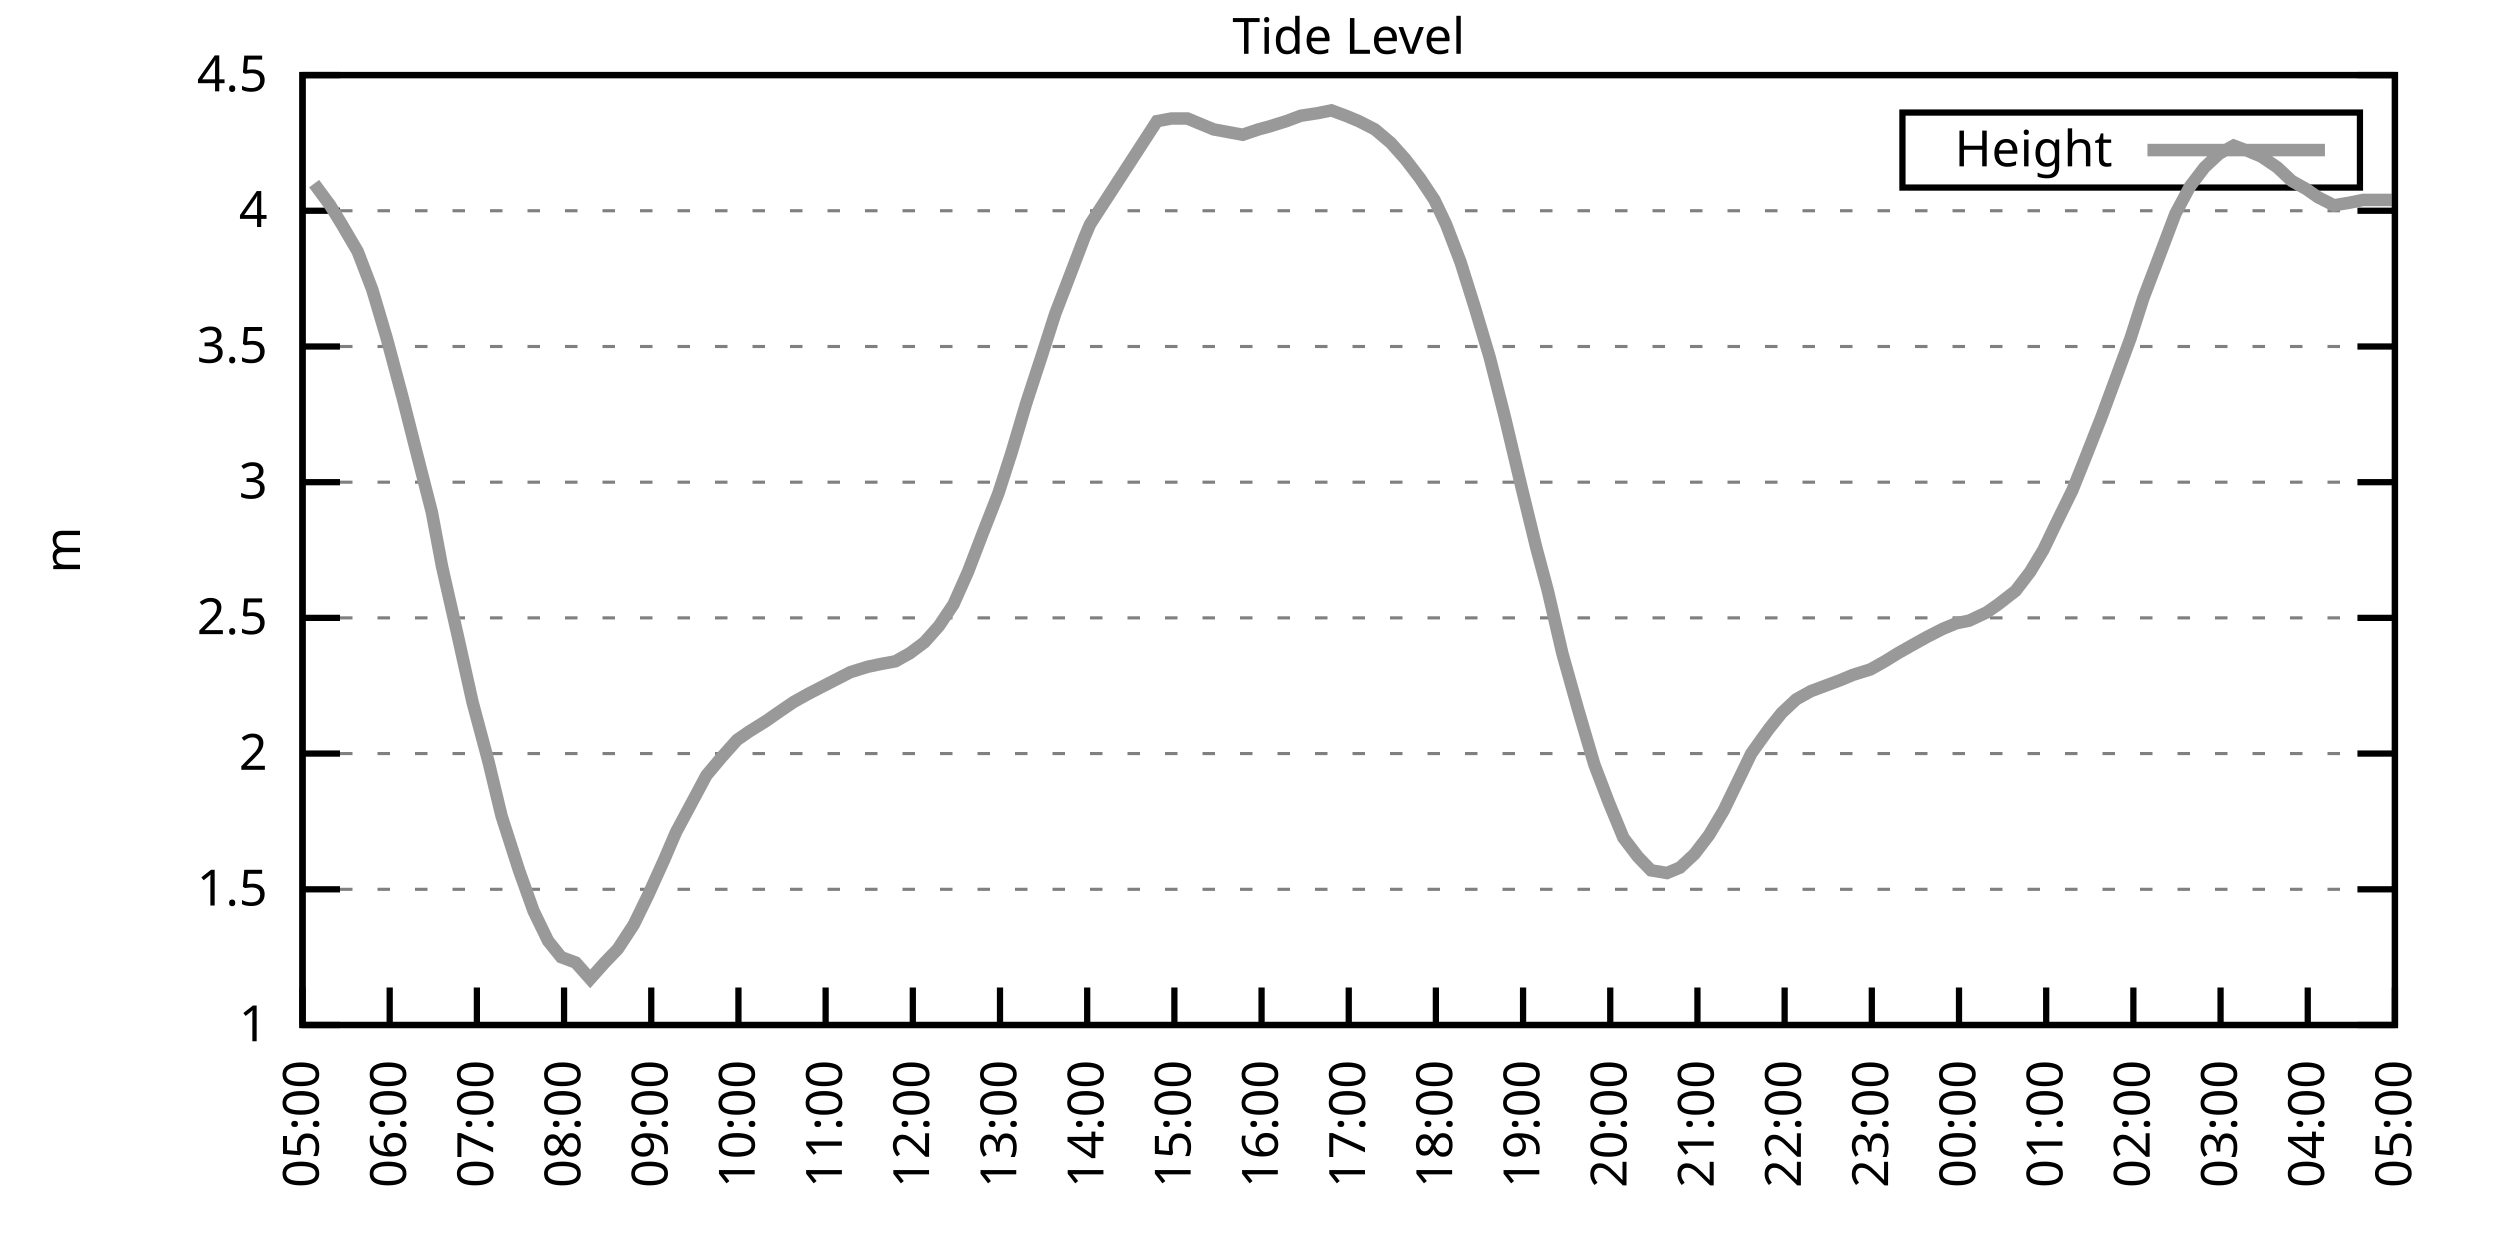
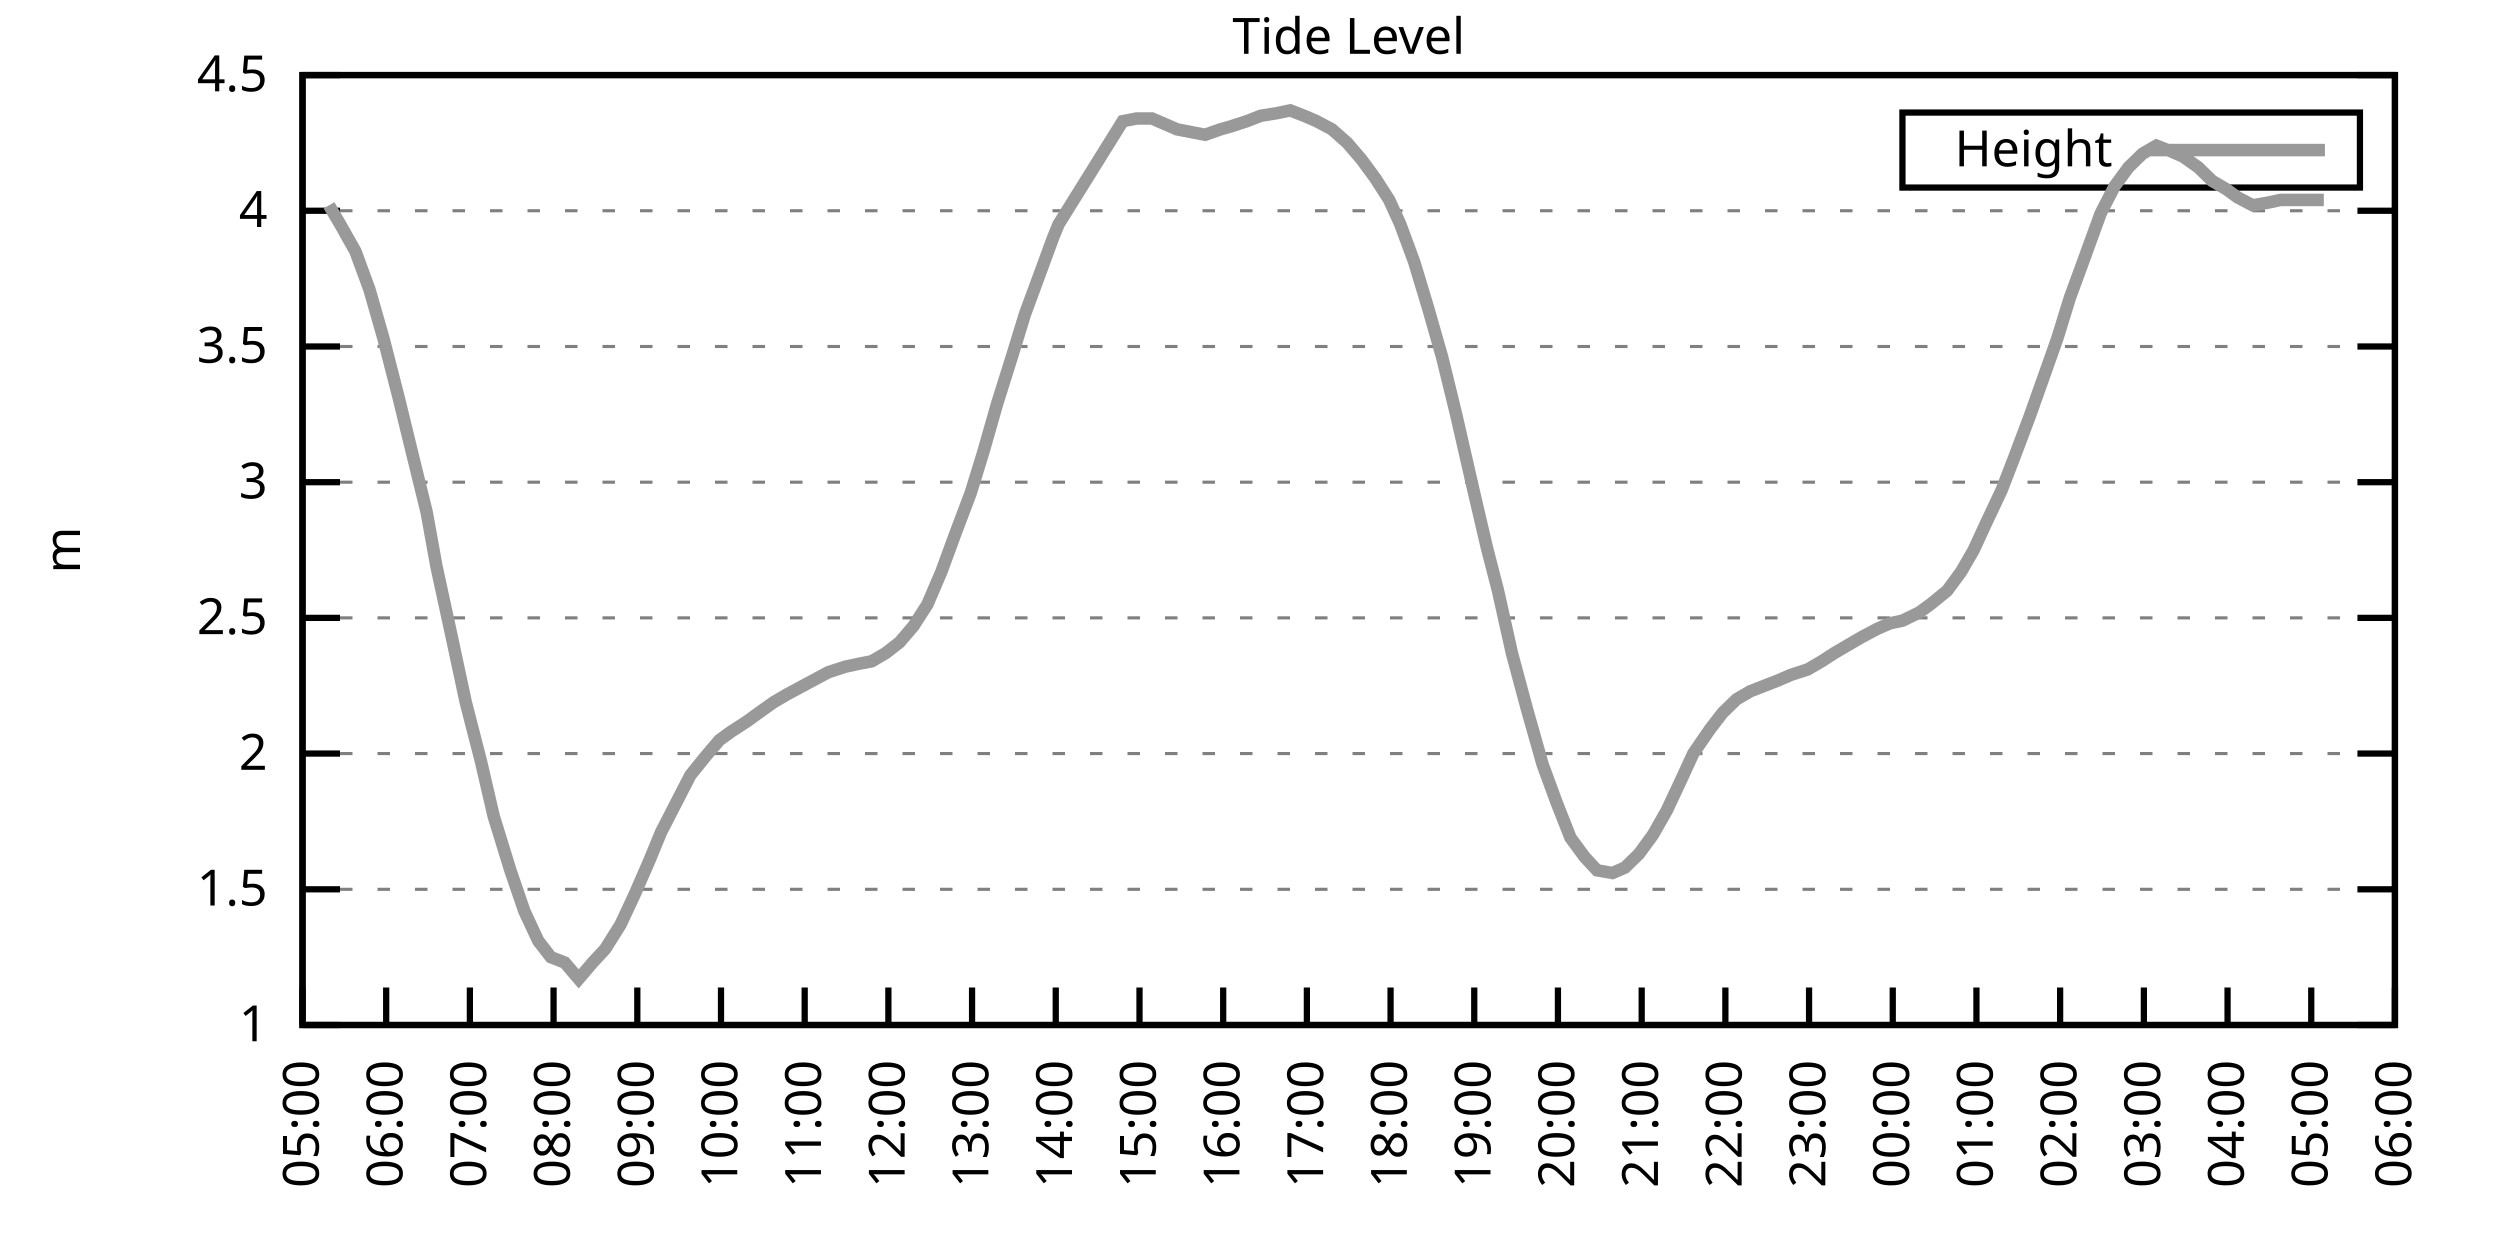
<svg xmlns="http://www.w3.org/2000/svg" xmlns:xlink="http://www.w3.org/1999/xlink" width="400" height="200" viewBox="0 0 400 200">
  <g id="gnuplot_canvas">
    <rect x="0" y="0" width="400" height="200" fill="none" />
    <defs>
      <circle id="gpDot" r="0.5" stroke-width="0.5" stroke="currentColor" />
      <path id="gpPt0" stroke-width="0.333" stroke="currentColor" d="M-1,0 h2 M0,-1 v2" />
      <path id="gpPt1" stroke-width="0.333" stroke="currentColor" d="M-1,-1 L1,1 M1,-1 L-1,1" />
      <path id="gpPt2" stroke-width="0.333" stroke="currentColor" d="M-1,0 L1,0 M0,-1 L0,1 M-1,-1 L1,1 M-1,1 L1,-1" />
      <rect id="gpPt3" stroke-width="0.333" stroke="currentColor" x="-1" y="-1" width="2" height="2" />
      <rect id="gpPt4" stroke-width="0.333" stroke="currentColor" fill="currentColor" x="-1" y="-1" width="2" height="2" />
      <circle id="gpPt5" stroke-width="0.333" stroke="currentColor" cx="0" cy="0" r="1" />
      <use xlink:href="#gpPt5" id="gpPt6" fill="currentColor" stroke="none" />
      <path id="gpPt7" stroke-width="0.333" stroke="currentColor" d="M0,-1.33 L-1.33,0.67 L1.33,0.67 z" />
      <use xlink:href="#gpPt7" id="gpPt8" fill="currentColor" stroke="none" />
      <use xlink:href="#gpPt7" id="gpPt9" stroke="currentColor" transform="rotate(180)" />
      <use xlink:href="#gpPt9" id="gpPt10" fill="currentColor" stroke="none" />
      <use xlink:href="#gpPt3" id="gpPt11" stroke="currentColor" transform="rotate(45)" />
      <use xlink:href="#gpPt11" id="gpPt12" fill="currentColor" stroke="none" />
      <path id="gpPt13" stroke-width="0.333" stroke="currentColor" d="M0,1.330 L1.265,0.411 L0.782,-1.067 L-0.782,-1.076 L-1.265,0.411 z" />
      <use xlink:href="#gpPt13" id="gpPt14" fill="currentColor" stroke="none" />
      <filter id="textbox" filterUnits="objectBoundingBox" x="0" y="0" height="1" width="1">
        <feFlood flood-color="white" flood-opacity="1" result="bgnd" />
        <feComposite in="SourceGraphic" in2="bgnd" operator="atop" />
      </filter>
      <filter id="greybox" filterUnits="objectBoundingBox" x="0" y="0" height="1" width="1">
        <feFlood flood-color="lightgrey" flood-opacity="1" result="grey" />
        <feComposite in="SourceGraphic" in2="grey" operator="atop" />
      </filter>
    </defs>
    <g fill="none" color="white" stroke="currentColor" stroke-width="1.00" stroke-linecap="butt" stroke-linejoin="miter">
</g>
    <g fill="none" color="black" stroke="currentColor" stroke-width="1.00" stroke-linecap="butt" stroke-linejoin="miter">
      <g stroke="none" shape-rendering="crispEdges">
        <polygon fill="rgb(255, 255, 255)" points="48.40,164.00 383.18,164.00 383.18,12.02 48.40,12.02 " />
      </g>
    </g>
    <g fill="none" color="black" stroke="currentColor" stroke-width="1.00" stroke-linecap="butt" stroke-linejoin="miter">
</g>
    <g fill="none" color="black" stroke="black" stroke-width="0.50" stroke-linecap="butt" stroke-linejoin="miter">
</g>
    <g fill="none" color="gray" stroke="currentColor" stroke-width="0.50" stroke-linecap="butt" stroke-linejoin="miter">
      <path stroke="gray" stroke-dasharray="2,4" class="gridline" d="M48.40,164.00 L383.19,164.00  " />
    </g>
    <g fill="none" color="gray" stroke="gray" stroke-width="1.00" stroke-linecap="butt" stroke-linejoin="miter">
</g>
    <g fill="none" color="black" stroke="currentColor" stroke-width="1.00" stroke-linecap="butt" stroke-linejoin="miter">
      <path stroke="black" d="M48.40,164.00 L54.40,164.00 M383.19,164.00 L377.19,164.00  " />
      <g transform="translate(42.80,166.60)" stroke="none" fill="black" font-family="Sans" font-size="8.00" text-anchor="end">
        <text>
          <tspan font-family="Sans"> 1</tspan>
        </text>
      </g>
    </g>
    <g fill="none" color="black" stroke="currentColor" stroke-width="1.00" stroke-linecap="butt" stroke-linejoin="miter">
</g>
    <g fill="none" color="black" stroke="black" stroke-width="0.50" stroke-linecap="butt" stroke-linejoin="miter">
</g>
    <g fill="none" color="gray" stroke="currentColor" stroke-width="0.50" stroke-linecap="butt" stroke-linejoin="miter">
      <path stroke="gray" stroke-dasharray="2,4" class="gridline" d="M48.40,142.29 L383.19,142.29  " />
    </g>
    <g fill="none" color="gray" stroke="gray" stroke-width="1.00" stroke-linecap="butt" stroke-linejoin="miter">
</g>
    <g fill="none" color="black" stroke="currentColor" stroke-width="1.00" stroke-linecap="butt" stroke-linejoin="miter">
      <path stroke="black" d="M48.40,142.29 L54.40,142.29 M383.19,142.29 L377.19,142.29  " />
      <g transform="translate(42.80,144.89)" stroke="none" fill="black" font-family="Sans" font-size="8.00" text-anchor="end">
        <text>
          <tspan font-family="Sans"> 1.5</tspan>
        </text>
      </g>
    </g>
    <g fill="none" color="black" stroke="currentColor" stroke-width="1.00" stroke-linecap="butt" stroke-linejoin="miter">
</g>
    <g fill="none" color="black" stroke="black" stroke-width="0.50" stroke-linecap="butt" stroke-linejoin="miter">
</g>
    <g fill="none" color="gray" stroke="currentColor" stroke-width="0.50" stroke-linecap="butt" stroke-linejoin="miter">
      <path stroke="gray" stroke-dasharray="2,4" class="gridline" d="M48.40,120.57 L383.19,120.57  " />
    </g>
    <g fill="none" color="gray" stroke="gray" stroke-width="1.00" stroke-linecap="butt" stroke-linejoin="miter">
</g>
    <g fill="none" color="black" stroke="currentColor" stroke-width="1.00" stroke-linecap="butt" stroke-linejoin="miter">
      <path stroke="black" d="M48.40,120.57 L54.40,120.57 M383.19,120.57 L377.19,120.57  " />
      <g transform="translate(42.80,123.17)" stroke="none" fill="black" font-family="Sans" font-size="8.00" text-anchor="end">
        <text>
          <tspan font-family="Sans"> 2</tspan>
        </text>
      </g>
    </g>
    <g fill="none" color="black" stroke="currentColor" stroke-width="1.00" stroke-linecap="butt" stroke-linejoin="miter">
</g>
    <g fill="none" color="black" stroke="black" stroke-width="0.50" stroke-linecap="butt" stroke-linejoin="miter">
</g>
    <g fill="none" color="gray" stroke="currentColor" stroke-width="0.50" stroke-linecap="butt" stroke-linejoin="miter">
      <path stroke="gray" stroke-dasharray="2,4" class="gridline" d="M48.40,98.86 L383.19,98.86  " />
    </g>
    <g fill="none" color="gray" stroke="gray" stroke-width="1.00" stroke-linecap="butt" stroke-linejoin="miter">
</g>
    <g fill="none" color="black" stroke="currentColor" stroke-width="1.00" stroke-linecap="butt" stroke-linejoin="miter">
      <path stroke="black" d="M48.40,98.86 L54.40,98.86 M383.19,98.86 L377.19,98.86  " />
      <g transform="translate(42.80,101.46)" stroke="none" fill="black" font-family="Sans" font-size="8.00" text-anchor="end">
        <text>
          <tspan font-family="Sans"> 2.5</tspan>
        </text>
      </g>
    </g>
    <g fill="none" color="black" stroke="currentColor" stroke-width="1.00" stroke-linecap="butt" stroke-linejoin="miter">
</g>
    <g fill="none" color="black" stroke="black" stroke-width="0.50" stroke-linecap="butt" stroke-linejoin="miter">
</g>
    <g fill="none" color="gray" stroke="currentColor" stroke-width="0.50" stroke-linecap="butt" stroke-linejoin="miter">
      <path stroke="gray" stroke-dasharray="2,4" class="gridline" d="M48.40,77.15 L383.19,77.15  " />
    </g>
    <g fill="none" color="gray" stroke="gray" stroke-width="1.00" stroke-linecap="butt" stroke-linejoin="miter">
</g>
    <g fill="none" color="black" stroke="currentColor" stroke-width="1.00" stroke-linecap="butt" stroke-linejoin="miter">
      <path stroke="black" d="M48.40,77.15 L54.40,77.15 M383.19,77.15 L377.19,77.15  " />
      <g transform="translate(42.80,79.75)" stroke="none" fill="black" font-family="Sans" font-size="8.00" text-anchor="end">
        <text>
          <tspan font-family="Sans"> 3</tspan>
        </text>
      </g>
    </g>
    <g fill="none" color="black" stroke="currentColor" stroke-width="1.00" stroke-linecap="butt" stroke-linejoin="miter">
</g>
    <g fill="none" color="black" stroke="black" stroke-width="0.50" stroke-linecap="butt" stroke-linejoin="miter">
</g>
    <g fill="none" color="gray" stroke="currentColor" stroke-width="0.50" stroke-linecap="butt" stroke-linejoin="miter">
      <path stroke="gray" stroke-dasharray="2,4" class="gridline" d="M48.40,55.44 L383.19,55.44  " />
    </g>
    <g fill="none" color="gray" stroke="gray" stroke-width="1.00" stroke-linecap="butt" stroke-linejoin="miter">
</g>
    <g fill="none" color="black" stroke="currentColor" stroke-width="1.00" stroke-linecap="butt" stroke-linejoin="miter">
      <path stroke="black" d="M48.40,55.44 L54.40,55.44 M383.19,55.44 L377.19,55.44  " />
      <g transform="translate(42.80,58.04)" stroke="none" fill="black" font-family="Sans" font-size="8.00" text-anchor="end">
        <text>
          <tspan font-family="Sans"> 3.5</tspan>
        </text>
      </g>
    </g>
    <g fill="none" color="black" stroke="currentColor" stroke-width="1.00" stroke-linecap="butt" stroke-linejoin="miter">
</g>
    <g fill="none" color="black" stroke="black" stroke-width="0.50" stroke-linecap="butt" stroke-linejoin="miter">
</g>
    <g fill="none" color="gray" stroke="currentColor" stroke-width="0.50" stroke-linecap="butt" stroke-linejoin="miter">
      <path stroke="gray" stroke-dasharray="2,4" class="gridline" d="M48.40,33.72 L383.19,33.72  " />
    </g>
    <g fill="none" color="gray" stroke="gray" stroke-width="1.00" stroke-linecap="butt" stroke-linejoin="miter">
</g>
    <g fill="none" color="black" stroke="currentColor" stroke-width="1.00" stroke-linecap="butt" stroke-linejoin="miter">
      <path stroke="black" d="M48.40,33.72 L54.40,33.72 M383.19,33.72 L377.19,33.72  " />
      <g transform="translate(42.80,36.32)" stroke="none" fill="black" font-family="Sans" font-size="8.00" text-anchor="end">
        <text>
          <tspan font-family="Sans"> 4</tspan>
        </text>
      </g>
    </g>
    <g fill="none" color="black" stroke="currentColor" stroke-width="1.00" stroke-linecap="butt" stroke-linejoin="miter">
</g>
    <g fill="none" color="black" stroke="black" stroke-width="0.50" stroke-linecap="butt" stroke-linejoin="miter">
</g>
    <g fill="none" color="gray" stroke="currentColor" stroke-width="0.50" stroke-linecap="butt" stroke-linejoin="miter">
      <path stroke="gray" stroke-dasharray="2,4" class="gridline" d="M48.40,12.01 L383.19,12.01  " />
    </g>
    <g fill="none" color="gray" stroke="gray" stroke-width="1.00" stroke-linecap="butt" stroke-linejoin="miter">
</g>
    <g fill="none" color="black" stroke="currentColor" stroke-width="1.00" stroke-linecap="butt" stroke-linejoin="miter">
      <path stroke="black" d="M48.40,12.01 L54.40,12.01 M383.19,12.01 L377.19,12.01  " />
      <g transform="translate(42.80,14.61)" stroke="none" fill="black" font-family="Sans" font-size="8.00" text-anchor="end">
        <text>
          <tspan font-family="Sans"> 4.5</tspan>
        </text>
      </g>
    </g>
    <g fill="none" color="black" stroke="currentColor" stroke-width="1.00" stroke-linecap="butt" stroke-linejoin="miter">
      <path stroke="black" d="M48.40,164.00 L48.40,158.00  " />
      <g transform="translate(51.00,169.60) rotate(270.00)" stroke="none" fill="black" font-family="Sans" font-size="8.00" text-anchor="end">
        <text>
          <tspan font-family="Sans">05:00</tspan>
        </text>
      </g>
    </g>
    <g fill="none" color="black" stroke="currentColor" stroke-width="1.00" stroke-linecap="butt" stroke-linejoin="miter">
-       <path stroke="black" d="M62.35,164.00 L62.35,158.00  " />
-       <g transform="translate(64.95,169.60) rotate(270.00)" stroke="none" fill="black" font-family="Sans" font-size="8.00" text-anchor="end">
+       <path stroke="black" d="M61.79,164.00 L61.79,158.00  " />
+       <g transform="translate(64.39,169.60) rotate(270.00)" stroke="none" fill="black" font-family="Sans" font-size="8.00" text-anchor="end">
        <text>
          <tspan font-family="Sans">06:00</tspan>
        </text>
      </g>
    </g>
    <g fill="none" color="black" stroke="currentColor" stroke-width="1.00" stroke-linecap="butt" stroke-linejoin="miter">
-       <path stroke="black" d="M76.30,164.00 L76.30,158.00  " />
-       <g transform="translate(78.90,169.60) rotate(270.00)" stroke="none" fill="black" font-family="Sans" font-size="8.00" text-anchor="end">
+       <path stroke="black" d="M75.18,164.00 L75.18,158.00  " />
+       <g transform="translate(77.78,169.60) rotate(270.00)" stroke="none" fill="black" font-family="Sans" font-size="8.00" text-anchor="end">
        <text>
          <tspan font-family="Sans">07:00</tspan>
        </text>
      </g>
    </g>
    <g fill="none" color="black" stroke="currentColor" stroke-width="1.00" stroke-linecap="butt" stroke-linejoin="miter">
-       <path stroke="black" d="M90.25,164.00 L90.25,158.00  " />
-       <g transform="translate(92.85,169.60) rotate(270.00)" stroke="none" fill="black" font-family="Sans" font-size="8.00" text-anchor="end">
+       <path stroke="black" d="M88.57,164.00 L88.57,158.00  " />
+       <g transform="translate(91.17,169.60) rotate(270.00)" stroke="none" fill="black" font-family="Sans" font-size="8.00" text-anchor="end">
        <text>
          <tspan font-family="Sans">08:00</tspan>
        </text>
      </g>
    </g>
    <g fill="none" color="black" stroke="currentColor" stroke-width="1.00" stroke-linecap="butt" stroke-linejoin="miter">
-       <path stroke="black" d="M104.20,164.00 L104.20,158.00  " />
-       <g transform="translate(106.80,169.60) rotate(270.00)" stroke="none" fill="black" font-family="Sans" font-size="8.00" text-anchor="end">
+       <path stroke="black" d="M101.97,164.00 L101.97,158.00  " />
+       <g transform="translate(104.57,169.60) rotate(270.00)" stroke="none" fill="black" font-family="Sans" font-size="8.00" text-anchor="end">
        <text>
          <tspan font-family="Sans">09:00</tspan>
        </text>
      </g>
    </g>
    <g fill="none" color="black" stroke="currentColor" stroke-width="1.00" stroke-linecap="butt" stroke-linejoin="miter">
-       <path stroke="black" d="M118.15,164.00 L118.15,158.00  " />
-       <g transform="translate(120.75,169.60) rotate(270.00)" stroke="none" fill="black" font-family="Sans" font-size="8.00" text-anchor="end">
+       <path stroke="black" d="M115.36,164.00 L115.36,158.00  " />
+       <g transform="translate(117.96,169.60) rotate(270.00)" stroke="none" fill="black" font-family="Sans" font-size="8.00" text-anchor="end">
        <text>
          <tspan font-family="Sans">10:00</tspan>
        </text>
      </g>
    </g>
    <g fill="none" color="black" stroke="currentColor" stroke-width="1.00" stroke-linecap="butt" stroke-linejoin="miter">
-       <path stroke="black" d="M132.10,164.00 L132.10,158.00  " />
-       <g transform="translate(134.70,169.60) rotate(270.00)" stroke="none" fill="black" font-family="Sans" font-size="8.00" text-anchor="end">
+       <path stroke="black" d="M128.75,164.00 L128.75,158.00  " />
+       <g transform="translate(131.35,169.60) rotate(270.00)" stroke="none" fill="black" font-family="Sans" font-size="8.00" text-anchor="end">
        <text>
          <tspan font-family="Sans">11:00</tspan>
        </text>
      </g>
    </g>
    <g fill="none" color="black" stroke="currentColor" stroke-width="1.00" stroke-linecap="butt" stroke-linejoin="miter">
-       <path stroke="black" d="M146.05,164.00 L146.05,158.00  " />
-       <g transform="translate(148.65,169.60) rotate(270.00)" stroke="none" fill="black" font-family="Sans" font-size="8.00" text-anchor="end">
+       <path stroke="black" d="M142.14,164.00 L142.14,158.00  " />
+       <g transform="translate(144.74,169.60) rotate(270.00)" stroke="none" fill="black" font-family="Sans" font-size="8.00" text-anchor="end">
        <text>
          <tspan font-family="Sans">12:00</tspan>
        </text>
      </g>
    </g>
    <g fill="none" color="black" stroke="currentColor" stroke-width="1.00" stroke-linecap="butt" stroke-linejoin="miter">
-       <path stroke="black" d="M160.00,164.00 L160.00,158.00  " />
-       <g transform="translate(162.60,169.60) rotate(270.00)" stroke="none" fill="black" font-family="Sans" font-size="8.00" text-anchor="end">
+       <path stroke="black" d="M155.53,164.00 L155.53,158.00  " />
+       <g transform="translate(158.13,169.60) rotate(270.00)" stroke="none" fill="black" font-family="Sans" font-size="8.00" text-anchor="end">
        <text>
          <tspan font-family="Sans">13:00</tspan>
        </text>
      </g>
    </g>
    <g fill="none" color="black" stroke="currentColor" stroke-width="1.00" stroke-linecap="butt" stroke-linejoin="miter">
-       <path stroke="black" d="M173.95,164.00 L173.95,158.00  " />
-       <g transform="translate(176.55,169.60) rotate(270.00)" stroke="none" fill="black" font-family="Sans" font-size="8.00" text-anchor="end">
+       <path stroke="black" d="M168.92,164.00 L168.92,158.00  " />
+       <g transform="translate(171.52,169.60) rotate(270.00)" stroke="none" fill="black" font-family="Sans" font-size="8.00" text-anchor="end">
        <text>
          <tspan font-family="Sans">14:00</tspan>
        </text>
      </g>
    </g>
    <g fill="none" color="black" stroke="currentColor" stroke-width="1.00" stroke-linecap="butt" stroke-linejoin="miter">
-       <path stroke="black" d="M187.90,164.00 L187.90,158.00  " />
-       <g transform="translate(190.50,169.60) rotate(270.00)" stroke="none" fill="black" font-family="Sans" font-size="8.00" text-anchor="end">
+       <path stroke="black" d="M182.32,164.00 L182.32,158.00  " />
+       <g transform="translate(184.92,169.60) rotate(270.00)" stroke="none" fill="black" font-family="Sans" font-size="8.00" text-anchor="end">
        <text>
          <tspan font-family="Sans">15:00</tspan>
        </text>
      </g>
    </g>
    <g fill="none" color="black" stroke="currentColor" stroke-width="1.00" stroke-linecap="butt" stroke-linejoin="miter">
-       <path stroke="black" d="M201.85,164.00 L201.85,158.00  " />
-       <g transform="translate(204.45,169.60) rotate(270.00)" stroke="none" fill="black" font-family="Sans" font-size="8.00" text-anchor="end">
+       <path stroke="black" d="M195.71,164.00 L195.71,158.00  " />
+       <g transform="translate(198.31,169.60) rotate(270.00)" stroke="none" fill="black" font-family="Sans" font-size="8.00" text-anchor="end">
        <text>
          <tspan font-family="Sans">16:00</tspan>
        </text>
      </g>
    </g>
    <g fill="none" color="black" stroke="currentColor" stroke-width="1.00" stroke-linecap="butt" stroke-linejoin="miter">
-       <path stroke="black" d="M215.80,164.00 L215.80,158.00  " />
-       <g transform="translate(218.40,169.60) rotate(270.00)" stroke="none" fill="black" font-family="Sans" font-size="8.00" text-anchor="end">
+       <path stroke="black" d="M209.10,164.00 L209.10,158.00  " />
+       <g transform="translate(211.70,169.60) rotate(270.00)" stroke="none" fill="black" font-family="Sans" font-size="8.00" text-anchor="end">
        <text>
          <tspan font-family="Sans">17:00</tspan>
        </text>
      </g>
    </g>
    <g fill="none" color="black" stroke="currentColor" stroke-width="1.00" stroke-linecap="butt" stroke-linejoin="miter">
-       <path stroke="black" d="M229.74,164.00 L229.74,158.00  " />
-       <g transform="translate(232.34,169.60) rotate(270.00)" stroke="none" fill="black" font-family="Sans" font-size="8.00" text-anchor="end">
+       <path stroke="black" d="M222.49,164.00 L222.49,158.00  " />
+       <g transform="translate(225.09,169.60) rotate(270.00)" stroke="none" fill="black" font-family="Sans" font-size="8.00" text-anchor="end">
        <text>
          <tspan font-family="Sans">18:00</tspan>
        </text>
      </g>
    </g>
    <g fill="none" color="black" stroke="currentColor" stroke-width="1.00" stroke-linecap="butt" stroke-linejoin="miter">
-       <path stroke="black" d="M243.69,164.00 L243.69,158.00  " />
-       <g transform="translate(246.29,169.60) rotate(270.00)" stroke="none" fill="black" font-family="Sans" font-size="8.00" text-anchor="end">
+       <path stroke="black" d="M235.88,164.00 L235.88,158.00  " />
+       <g transform="translate(238.48,169.60) rotate(270.00)" stroke="none" fill="black" font-family="Sans" font-size="8.00" text-anchor="end">
        <text>
          <tspan font-family="Sans">19:00</tspan>
        </text>
      </g>
    </g>
    <g fill="none" color="black" stroke="currentColor" stroke-width="1.00" stroke-linecap="butt" stroke-linejoin="miter">
-       <path stroke="black" d="M257.64,164.00 L257.64,158.00  " />
-       <g transform="translate(260.24,169.60) rotate(270.00)" stroke="none" fill="black" font-family="Sans" font-size="8.00" text-anchor="end">
+       <path stroke="black" d="M249.27,164.00 L249.27,158.00  " />
+       <g transform="translate(251.87,169.60) rotate(270.00)" stroke="none" fill="black" font-family="Sans" font-size="8.00" text-anchor="end">
        <text>
          <tspan font-family="Sans">20:00</tspan>
        </text>
      </g>
    </g>
    <g fill="none" color="black" stroke="currentColor" stroke-width="1.00" stroke-linecap="butt" stroke-linejoin="miter">
-       <path stroke="black" d="M271.59,164.00 L271.59,158.00  " />
-       <g transform="translate(274.19,169.60) rotate(270.00)" stroke="none" fill="black" font-family="Sans" font-size="8.00" text-anchor="end">
+       <path stroke="black" d="M262.67,164.00 L262.67,158.00  " />
+       <g transform="translate(265.27,169.60) rotate(270.00)" stroke="none" fill="black" font-family="Sans" font-size="8.00" text-anchor="end">
        <text>
          <tspan font-family="Sans">21:00</tspan>
        </text>
      </g>
    </g>
    <g fill="none" color="black" stroke="currentColor" stroke-width="1.00" stroke-linecap="butt" stroke-linejoin="miter">
-       <path stroke="black" d="M285.54,164.00 L285.54,158.00  " />
-       <g transform="translate(288.14,169.60) rotate(270.00)" stroke="none" fill="black" font-family="Sans" font-size="8.00" text-anchor="end">
+       <path stroke="black" d="M276.06,164.00 L276.06,158.00  " />
+       <g transform="translate(278.66,169.60) rotate(270.00)" stroke="none" fill="black" font-family="Sans" font-size="8.00" text-anchor="end">
        <text>
          <tspan font-family="Sans">22:00</tspan>
        </text>
      </g>
    </g>
    <g fill="none" color="black" stroke="currentColor" stroke-width="1.00" stroke-linecap="butt" stroke-linejoin="miter">
-       <path stroke="black" d="M299.49,164.00 L299.49,158.00  " />
-       <g transform="translate(302.09,169.60) rotate(270.00)" stroke="none" fill="black" font-family="Sans" font-size="8.00" text-anchor="end">
+       <path stroke="black" d="M289.45,164.00 L289.45,158.00  " />
+       <g transform="translate(292.05,169.60) rotate(270.00)" stroke="none" fill="black" font-family="Sans" font-size="8.00" text-anchor="end">
        <text>
          <tspan font-family="Sans">23:00</tspan>
        </text>
      </g>
    </g>
    <g fill="none" color="black" stroke="currentColor" stroke-width="1.00" stroke-linecap="butt" stroke-linejoin="miter">
-       <path stroke="black" d="M313.44,164.00 L313.44,158.00  " />
-       <g transform="translate(316.04,169.60) rotate(270.00)" stroke="none" fill="black" font-family="Sans" font-size="8.00" text-anchor="end">
+       <path stroke="black" d="M302.84,164.00 L302.84,158.00  " />
+       <g transform="translate(305.44,169.60) rotate(270.00)" stroke="none" fill="black" font-family="Sans" font-size="8.00" text-anchor="end">
        <text>
          <tspan font-family="Sans">00:00</tspan>
        </text>
      </g>
    </g>
    <g fill="none" color="black" stroke="currentColor" stroke-width="1.00" stroke-linecap="butt" stroke-linejoin="miter">
-       <path stroke="black" d="M327.39,164.00 L327.39,158.00  " />
-       <g transform="translate(329.99,169.60) rotate(270.00)" stroke="none" fill="black" font-family="Sans" font-size="8.00" text-anchor="end">
+       <path stroke="black" d="M316.23,164.00 L316.23,158.00  " />
+       <g transform="translate(318.83,169.60) rotate(270.00)" stroke="none" fill="black" font-family="Sans" font-size="8.00" text-anchor="end">
        <text>
          <tspan font-family="Sans">01:00</tspan>
        </text>
      </g>
    </g>
    <g fill="none" color="black" stroke="currentColor" stroke-width="1.00" stroke-linecap="butt" stroke-linejoin="miter">
-       <path stroke="black" d="M341.34,164.00 L341.34,158.00  " />
-       <g transform="translate(343.94,169.60) rotate(270.00)" stroke="none" fill="black" font-family="Sans" font-size="8.00" text-anchor="end">
+       <path stroke="black" d="M329.62,164.00 L329.62,158.00  " />
+       <g transform="translate(332.22,169.60) rotate(270.00)" stroke="none" fill="black" font-family="Sans" font-size="8.00" text-anchor="end">
        <text>
          <tspan font-family="Sans">02:00</tspan>
        </text>
      </g>
    </g>
    <g fill="none" color="black" stroke="currentColor" stroke-width="1.00" stroke-linecap="butt" stroke-linejoin="miter">
-       <path stroke="black" d="M355.29,164.00 L355.29,158.00  " />
-       <g transform="translate(357.89,169.60) rotate(270.00)" stroke="none" fill="black" font-family="Sans" font-size="8.00" text-anchor="end">
+       <path stroke="black" d="M343.02,164.00 L343.02,158.00  " />
+       <g transform="translate(345.62,169.60) rotate(270.00)" stroke="none" fill="black" font-family="Sans" font-size="8.00" text-anchor="end">
        <text>
          <tspan font-family="Sans">03:00</tspan>
        </text>
      </g>
    </g>
    <g fill="none" color="black" stroke="currentColor" stroke-width="1.00" stroke-linecap="butt" stroke-linejoin="miter">
-       <path stroke="black" d="M369.24,164.00 L369.24,158.00  " />
-       <g transform="translate(371.84,169.60) rotate(270.00)" stroke="none" fill="black" font-family="Sans" font-size="8.00" text-anchor="end">
+       <path stroke="black" d="M356.41,164.00 L356.41,158.00  " />
+       <g transform="translate(359.01,169.60) rotate(270.00)" stroke="none" fill="black" font-family="Sans" font-size="8.00" text-anchor="end">
        <text>
          <tspan font-family="Sans">04:00</tspan>
+         </text>
+       </g>
+     </g>
+     <g fill="none" color="black" stroke="currentColor" stroke-width="1.00" stroke-linecap="butt" stroke-linejoin="miter">
+       <path stroke="black" d="M369.80,164.00 L369.80,158.00  " />
+       <g transform="translate(372.40,169.60) rotate(270.00)" stroke="none" fill="black" font-family="Sans" font-size="8.00" text-anchor="end">
+         <text>
+           <tspan font-family="Sans">05:00</tspan>
        </text>
      </g>
    </g>
    <g fill="none" color="black" stroke="currentColor" stroke-width="1.00" stroke-linecap="butt" stroke-linejoin="miter">
      <path stroke="black" d="M383.19,164.00 L383.19,158.00  " />
      <g transform="translate(385.79,169.60) rotate(270.00)" stroke="none" fill="black" font-family="Sans" font-size="8.00" text-anchor="end">
        <text>
-           <tspan font-family="Sans">05:00</tspan>
+           <tspan font-family="Sans">06:00</tspan>
        </text>
      </g>
    </g>
    <g fill="none" color="black" stroke="currentColor" stroke-width="1.00" stroke-linecap="butt" stroke-linejoin="miter">
</g>
    <g fill="none" color="black" stroke="currentColor" stroke-width="1.00" stroke-linecap="butt" stroke-linejoin="miter">
      <path stroke="black" d="M48.40,12.01 L48.40,164.00 L383.19,164.00 L383.19,12.01 L48.40,12.01 Z  " />
    </g>
    <g fill="none" color="black" stroke="currentColor" stroke-width="1.00" stroke-linecap="butt" stroke-linejoin="miter">
</g>
    <g fill="none" color="black" stroke="currentColor" stroke-width="1.00" stroke-linecap="butt" stroke-linejoin="miter">
      <path stroke="black" d="M304.39,30.01 L304.39,18.01 L377.59,18.01 L377.59,30.01 L304.39,30.01 Z  " />
    </g>
    <g id="Tide_level_plot_1">
      <g fill="none" color="white" stroke="black" stroke-width="2.00" stroke-linecap="butt" stroke-linejoin="miter">
</g>
      <g fill="none" color="black" stroke="currentColor" stroke-width="2.00" stroke-linecap="butt" stroke-linejoin="miter">
        <g transform="translate(337.99,26.61)" stroke="none" fill="black" font-family="Sans" font-size="8.00" text-anchor="end">
          <text>
            <tspan font-family="Sans">Height</tspan>
          </text>
        </g>
      </g>
      <g fill="none" color="black" stroke="currentColor" stroke-width="2.00" stroke-linecap="butt" stroke-linejoin="miter">
-         <path stroke="rgb(153, 153, 153)" d="M343.59,24.01 L371.99,24.01 M50.26,29.38 L52.82,32.85 L54.68,35.89 L57.23,40.24 L59.56,46.32 L61.88,54.13   L64.44,63.69 L66.53,71.94 L69.09,81.93 L70.72,90.61 L73.28,101.90 L75.60,112.32 L78.16,121.88 L80.25,130.56   L83.04,139.25 L85.37,145.76 L87.69,150.54 L89.78,153.14 L92.11,154.01 L94.43,156.62 L96.76,154.01 L98.85,151.84   L101.41,147.93 L103.73,143.16 L106.29,137.51 L108.15,133.17 L110.94,127.96 L113.03,124.05 L115.59,121.01 L117.92,118.40   L119.78,117.10 L122.57,115.36 L124.43,114.06 L126.98,112.32 L129.31,111.02 L136.05,107.55 L138.84,106.68 L140.93,106.24   L143.26,105.81 L145.58,104.51 L147.91,102.77 L150.23,100.16 L152.56,96.69 L154.88,91.48 L157.21,85.40 L159.76,78.89   L161.86,72.37 L164.18,64.56 L166.74,56.74 L168.83,50.22 L171.16,44.15 L173.48,38.07 L174.41,35.89 L185.11,19.39   L187.43,18.96 L189.99,18.96 L192.08,19.83 L194.17,20.70 L196.50,21.13 L198.82,21.56 L201.38,20.70 L203.01,20.26   L205.80,19.39 L208.12,18.52 L210.91,18.09 L213.01,17.66 L215.33,18.52 L217.42,19.39 L219.98,20.70 L222.54,22.87   L224.86,25.47 L227.19,28.51 L229.51,31.99 L231.37,35.89 L233.70,41.97 L236.02,49.36 L238.35,57.17 L240.67,66.29   L243.46,78.02 L245.79,87.57 L247.65,94.52 L249.97,104.51 L252.53,113.63 L255.09,122.31 L257.41,128.39 L259.74,134.04   L262.06,137.08 L264.15,139.25 L266.71,139.68 L268.80,138.81 L271.13,136.64 L273.45,133.60 L275.78,129.69 L278.10,124.92   L280.20,120.57 L282.99,116.67 L285.08,114.06 L287.40,111.89 L289.73,110.59 L292.05,109.72 L294.38,108.85 L296.47,107.98   L299.26,107.11 L301.58,105.81 L303.68,104.51 L306.00,103.20 L308.33,101.90 L310.88,100.60 L312.98,99.73 L315.07,99.30   L317.86,97.99 L319.72,96.69 L322.51,94.52 L324.83,91.48 L326.93,88.00 L329.02,83.66 L331.58,78.45 L333.67,73.24   L336.23,66.73 L338.32,61.08 L340.88,54.13 L342.97,47.62 L345.29,41.54 L348.08,34.16 L350.41,29.81 L352.73,26.77   L355.06,24.60 L357.38,23.30 L359.71,24.17 L361.80,25.04 L364.36,26.77 L366.68,28.95 L369.01,30.25 L370.87,31.55   L373.43,32.85 L375.98,32.42 L378.08,31.99 L380.40,31.99 L382.96,31.99  " />
+         <path stroke="rgb(153, 153, 153)" d="M343.59,24.01 L371.99,24.01 M52.64,32.85 L54.43,35.89 L56.88,40.24 L59.11,46.32 L61.35,54.13 L63.80,63.69   L65.81,71.94 L68.26,81.93 L69.83,90.61 L72.28,101.90 L74.51,112.32 L76.97,121.88 L78.98,130.56 L81.66,139.25   L83.89,145.76 L86.12,150.54 L88.13,153.14 L90.36,154.01 L92.59,156.62 L94.82,154.01 L96.83,151.84 L99.29,147.93   L101.52,143.16 L103.98,137.51 L105.76,133.17 L108.44,127.96 L110.45,124.05 L112.90,121.01 L115.13,118.40 L116.92,117.10   L119.60,115.36 L121.38,114.06 L123.84,112.32 L126.07,111.02 L132.54,107.55 L135.22,106.68 L137.23,106.24 L139.46,105.81   L141.69,104.51 L143.93,102.77 L146.16,100.16 L148.39,96.69 L150.62,91.48 L152.85,85.40 L155.31,78.89 L157.32,72.37   L159.55,64.56 L162.01,56.74 L164.01,50.22 L166.25,44.15 L168.48,38.07 L169.37,35.89 L179.64,19.39 L181.87,18.96   L184.32,18.96 L186.33,19.83 L188.34,20.70 L190.57,21.13 L192.81,21.56 L195.26,20.70 L196.82,20.26 L199.50,19.39   L201.73,18.52 L204.41,18.09 L206.42,17.66 L208.65,18.52 L210.66,19.39 L213.12,20.70 L215.57,22.87 L217.80,25.47   L220.04,28.51 L222.27,31.99 L224.05,35.89 L226.29,41.97 L228.52,49.36 L230.75,57.17 L232.98,66.29 L235.66,78.02   L237.89,87.57 L239.68,94.52 L241.91,104.51 L244.36,113.63 L246.82,122.31 L249.05,128.39 L251.28,134.04 L253.51,137.08   L255.52,139.25 L257.98,139.68 L259.99,138.81 L262.22,136.64 L264.45,133.60 L266.68,129.69 L268.92,124.92 L270.92,120.57   L273.60,116.67 L275.61,114.06 L277.84,111.89 L280.07,110.59 L282.31,109.72 L284.54,108.85 L286.55,107.98 L289.23,107.11   L291.46,105.81 L293.47,104.51 L295.70,103.20 L297.93,101.90 L300.39,100.60 L302.39,99.73 L304.40,99.30 L307.08,97.99   L308.87,96.69 L311.54,94.52 L313.78,91.48 L315.79,88.00 L317.79,83.66 L320.25,78.45 L322.26,73.24 L324.71,66.73   L326.72,61.08 L329.18,54.13 L331.19,47.62 L333.42,41.54 L336.10,34.16 L338.33,29.81 L340.56,26.77 L342.79,24.60   L345.02,23.30 L347.26,24.17 L349.26,25.04 L351.72,26.77 L353.95,28.95 L356.18,30.25 L357.97,31.55 L360.42,32.85   L362.88,32.42 L364.89,31.99 L367.12,31.99 L369.58,31.99 L371.81,31.99  " />
      </g>
    </g>
    <g fill="none" color="black" stroke="currentColor" stroke-width="2.00" stroke-linecap="butt" stroke-linejoin="miter">
</g>
    <g fill="none" color="black" stroke="black" stroke-width="1.00" stroke-linecap="butt" stroke-linejoin="miter">
</g>
    <g fill="none" color="black" stroke="currentColor" stroke-width="1.00" stroke-linecap="butt" stroke-linejoin="miter">
      <path stroke="black" d="M48.40,12.01 L48.40,164.00 L383.19,164.00 L383.19,12.01 L48.40,12.01 Z  " />
      <g transform="translate(12.80,88.01) rotate(270.00)" stroke="none" fill="black" font-family="Sans" font-size="8.00" text-anchor="middle">
        <text>
          <tspan font-family="Sans">m</tspan>
        </text>
      </g>
    </g>
    <g fill="none" color="black" stroke="currentColor" stroke-width="1.00" stroke-linecap="butt" stroke-linejoin="miter">
</g>
    <g fill="none" color="black" stroke="currentColor" stroke-width="1.00" stroke-linecap="butt" stroke-linejoin="miter">
      <g transform="translate(215.79,8.61)" stroke="none" fill="black" font-family="Sans" font-size="8.00" text-anchor="middle">
        <text>
          <tspan font-family="Sans">Tide Level</tspan>
        </text>
      </g>
    </g>
    <g fill="none" color="black" stroke="currentColor" stroke-width="1.00" stroke-linecap="butt" stroke-linejoin="miter">
</g>
  </g>
</svg>
